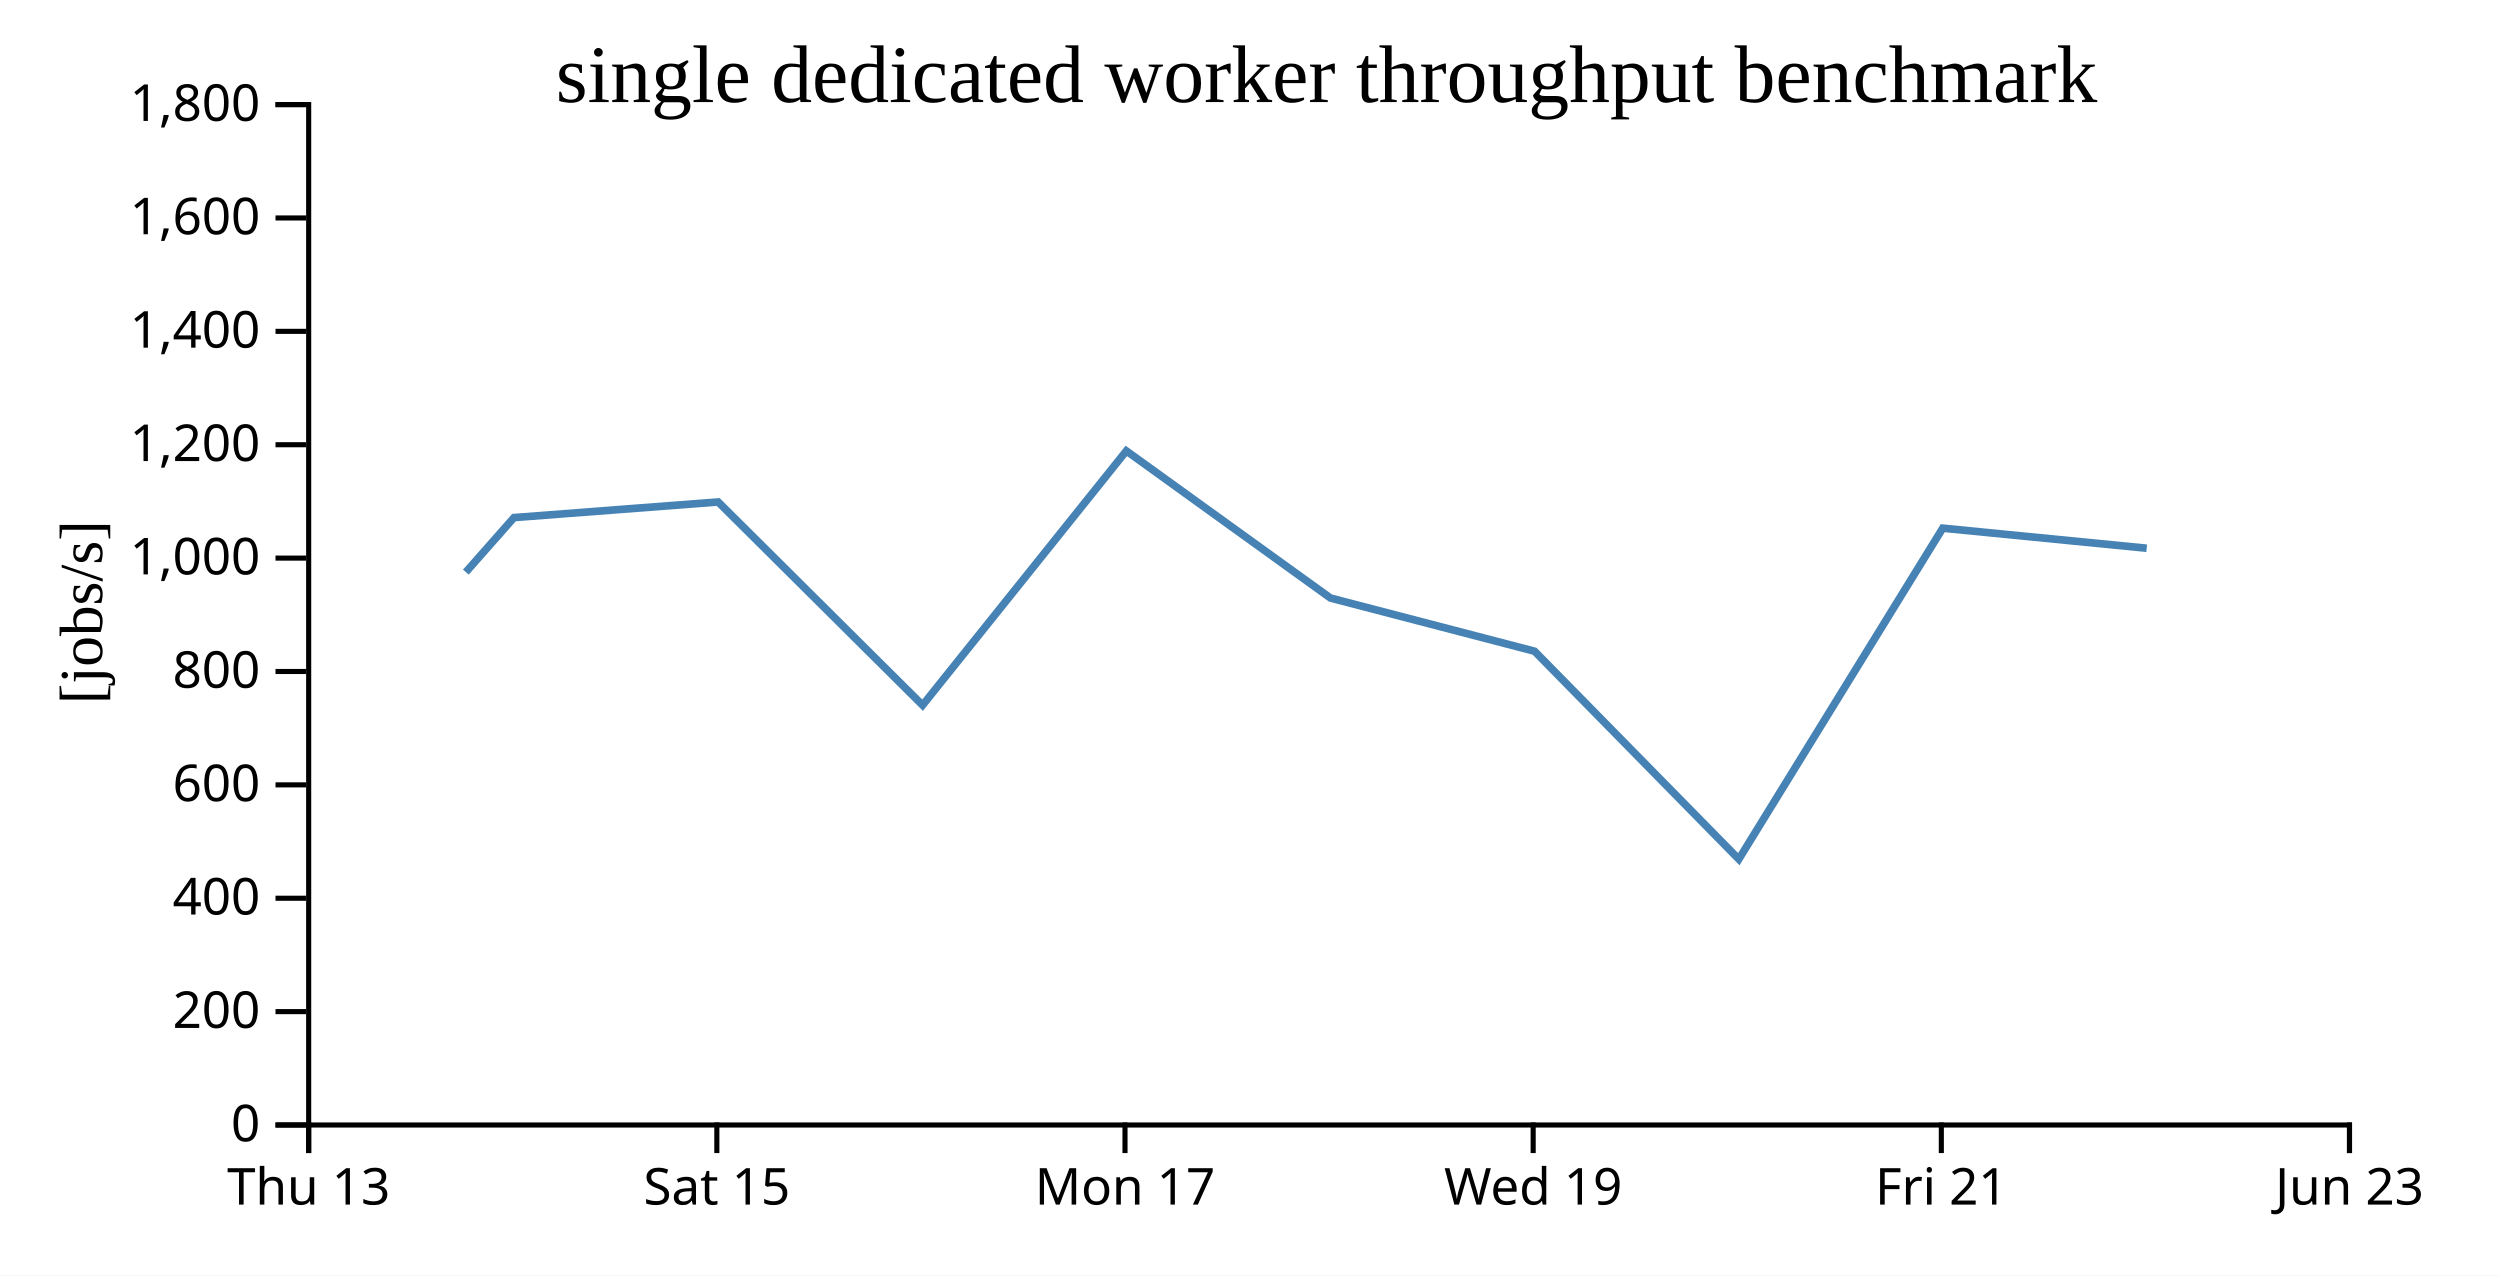
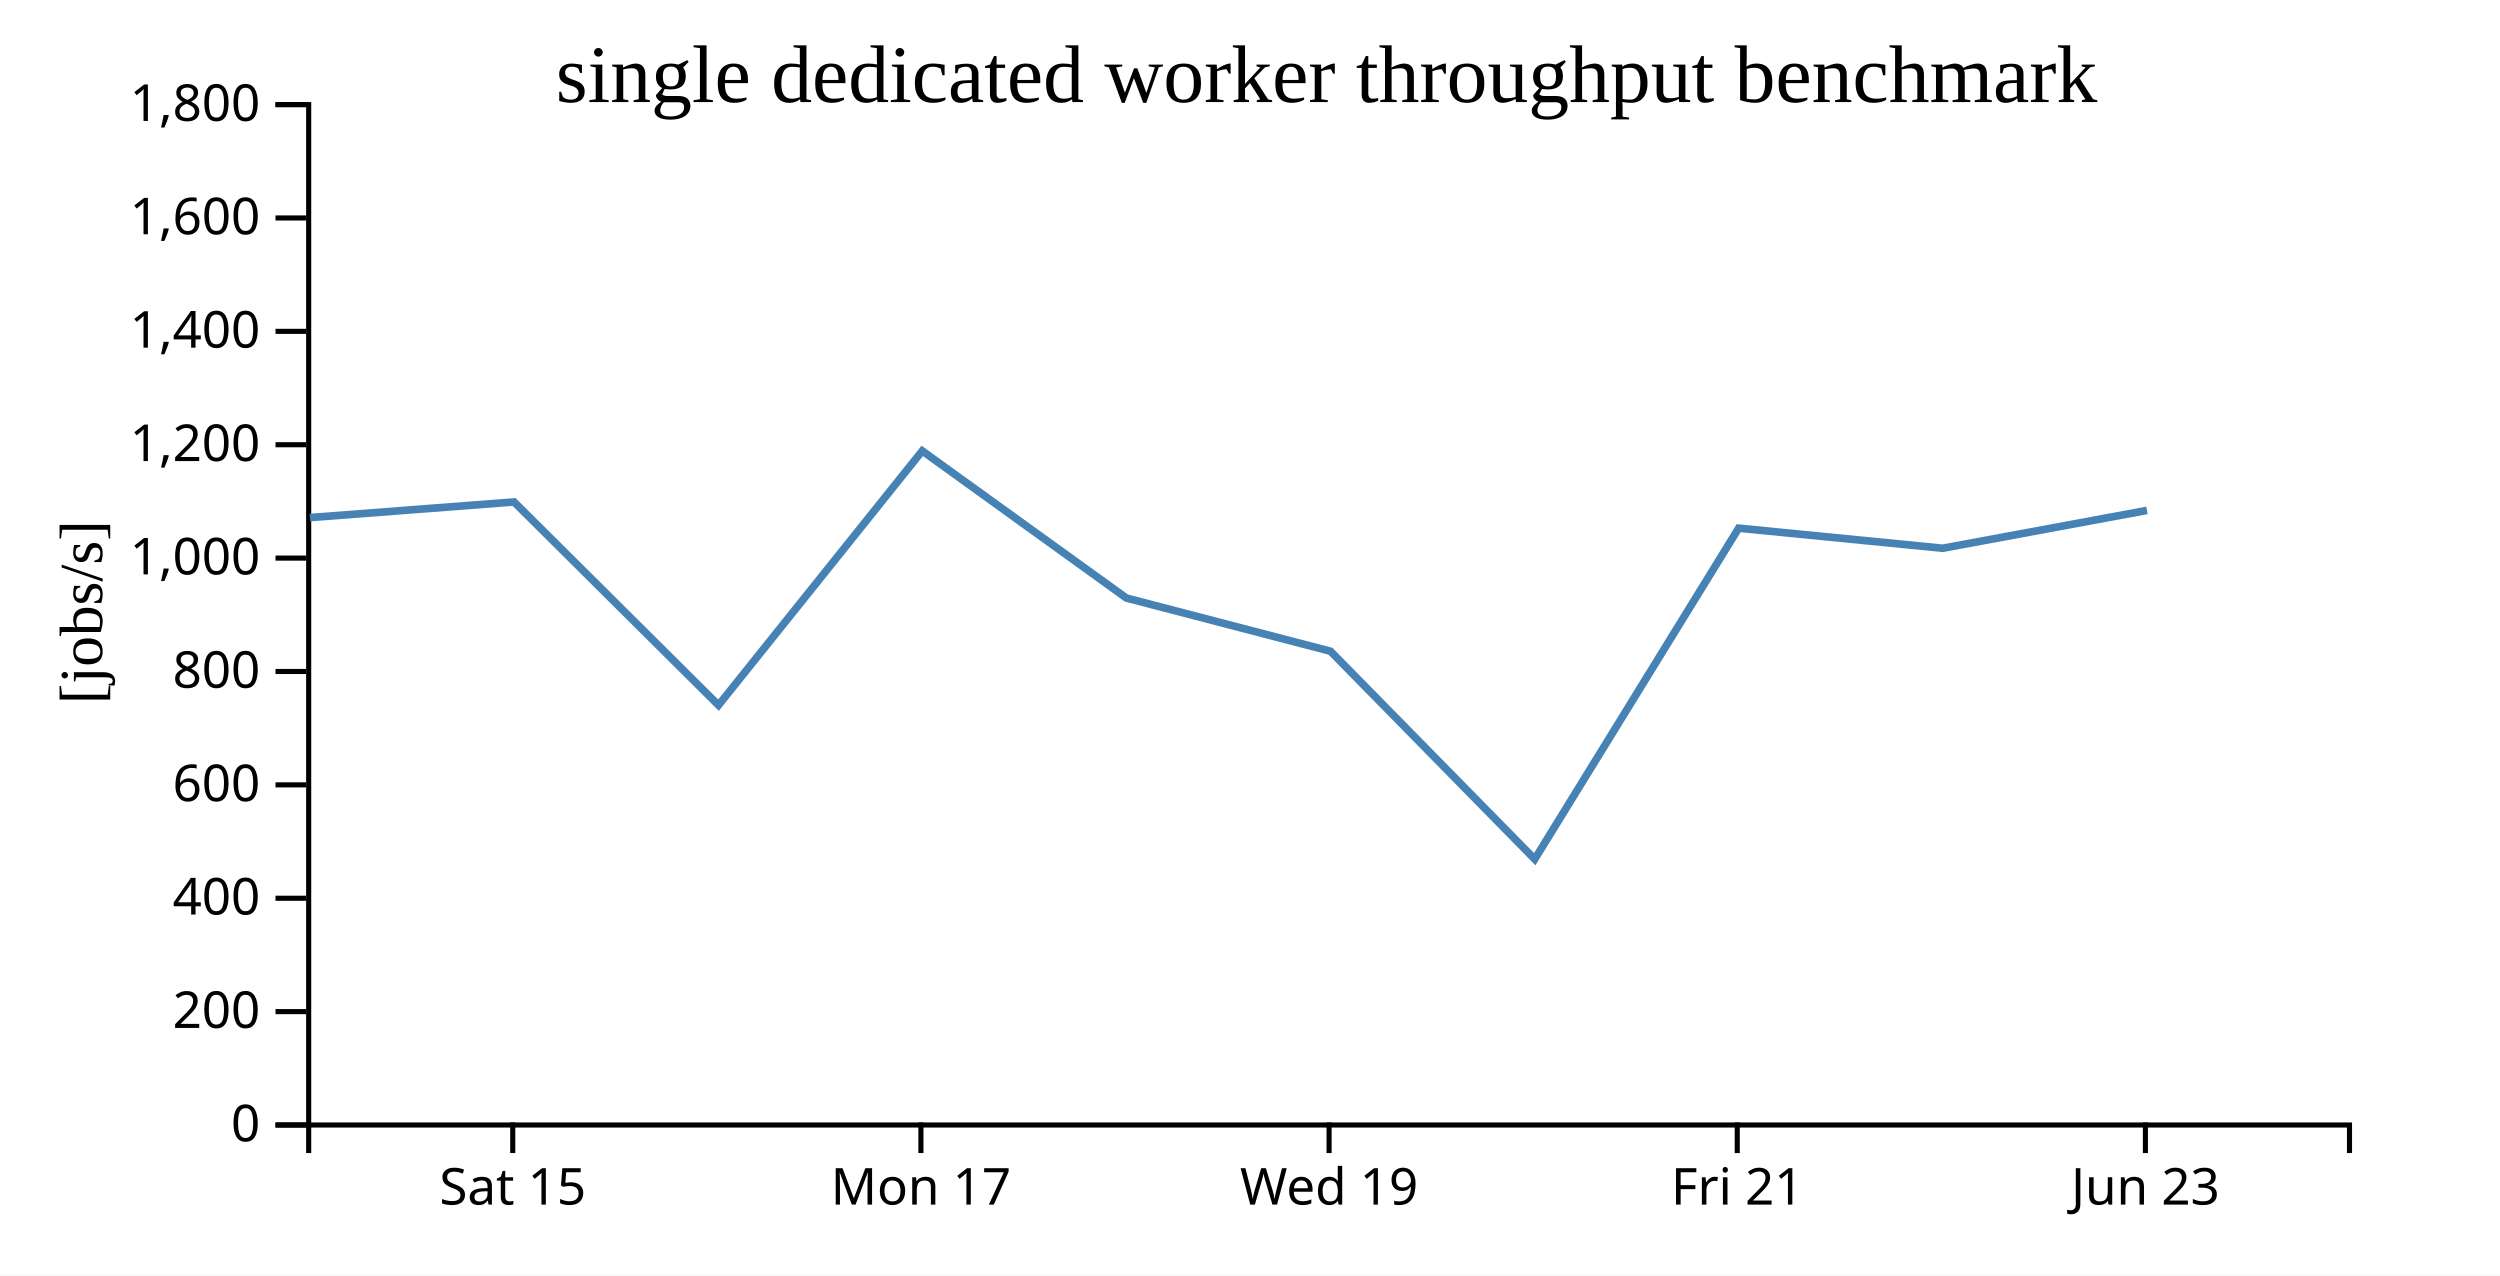
<svg xmlns="http://www.w3.org/2000/svg" width="490" height="250">
  <rect width="100%" height="100%" fill="white" />
  <g transform="translate(60,20)">
    <g transform="translate(0,200)" fill="none" font-size="10" font-family="sans-serif" text-anchor="middle">
      <path class="domain" stroke="currentColor" d="M0.5,6V0.5H400.5V6" />
-       <g class="tick" opacity="1" transform="translate(0.5,0)">
-         <line stroke="currentColor" y2="6" />
-         <text fill="currentColor" y="9" dy="0.71em">Thu 13</text>
-       </g>
-       <g class="tick" opacity="1" transform="translate(80.5,0)">
+       <g class="tick" opacity="1" transform="translate(40.5,0)">
        <line stroke="currentColor" y2="6" />
        <text fill="currentColor" y="9" dy="0.71em">Sat 15</text>
      </g>
-       <g class="tick" opacity="1" transform="translate(160.5,0)">
+       <g class="tick" opacity="1" transform="translate(120.5,0)">
        <line stroke="currentColor" y2="6" />
        <text fill="currentColor" y="9" dy="0.71em">Mon 17</text>
      </g>
-       <g class="tick" opacity="1" transform="translate(240.5,0)">
+       <g class="tick" opacity="1" transform="translate(200.5,0)">
        <line stroke="currentColor" y2="6" />
        <text fill="currentColor" y="9" dy="0.71em">Wed 19</text>
      </g>
-       <g class="tick" opacity="1" transform="translate(320.5,0)">
+       <g class="tick" opacity="1" transform="translate(280.5,0)">
        <line stroke="currentColor" y2="6" />
        <text fill="currentColor" y="9" dy="0.71em">Fri 21</text>
      </g>
-       <g class="tick" opacity="1" transform="translate(400.5,0)">
+       <g class="tick" opacity="1" transform="translate(360.5,0)">
        <line stroke="currentColor" y2="6" />
        <text fill="currentColor" y="9" dy="0.71em">Jun 23</text>
      </g>
    </g>
    <g fill="none" font-size="10" font-family="sans-serif" text-anchor="end">
      <path class="domain" stroke="currentColor" d="M-6,200.5H0.5V0.5H-6" />
      <g class="tick" opacity="1" transform="translate(0,200.5)">
        <line stroke="currentColor" x2="-6" />
        <text fill="currentColor" x="-9" dy="0.32em">0</text>
      </g>
      <g class="tick" opacity="1" transform="translate(0,178.2778)">
        <line stroke="currentColor" x2="-6" />
        <text fill="currentColor" x="-9" dy="0.32em">200</text>
      </g>
      <g class="tick" opacity="1" transform="translate(0,156.0556)">
        <line stroke="currentColor" x2="-6" />
        <text fill="currentColor" x="-9" dy="0.32em">400</text>
      </g>
      <g class="tick" opacity="1" transform="translate(0,133.8333)">
        <line stroke="currentColor" x2="-6" />
        <text fill="currentColor" x="-9" dy="0.32em">600</text>
      </g>
      <g class="tick" opacity="1" transform="translate(0,111.6111)">
        <line stroke="currentColor" x2="-6" />
        <text fill="currentColor" x="-9" dy="0.32em">800</text>
      </g>
      <g class="tick" opacity="1" transform="translate(0,89.38889)">
        <line stroke="currentColor" x2="-6" />
        <text fill="currentColor" x="-9" dy="0.32em">1,000</text>
      </g>
      <g class="tick" opacity="1" transform="translate(0,67.16667)">
        <line stroke="currentColor" x2="-6" />
        <text fill="currentColor" x="-9" dy="0.32em">1,200</text>
      </g>
      <g class="tick" opacity="1" transform="translate(0,44.94444)">
        <line stroke="currentColor" x2="-6" />
        <text fill="currentColor" x="-9" dy="0.32em">1,400</text>
      </g>
      <g class="tick" opacity="1" transform="translate(0,22.72222)">
        <line stroke="currentColor" x2="-6" />
        <text fill="currentColor" x="-9" dy="0.32em">1,600</text>
      </g>
      <g class="tick" opacity="1" transform="translate(0,0.5)">
        <line stroke="currentColor" x2="-6" />
        <text fill="currentColor" x="-9" dy="0.32em">1,800</text>
      </g>
    </g>
    <text text-anchor="middle" style="font-size: 12px" transform="rotate(-90)" y="-40" x="-100">[jobs/s]</text>
    <text text-anchor="middle" style="font-size: 16px" y="0" x="200">single dedicated worker throughput benchmark</text>
-     <path fill="none" stroke="steelblue" stroke-width="1.5" d="M31.305,92.136L40.744,81.446L80.755,78.384L120.826,118.213L160.76,68.378L200.772,97.216L240.772,107.642L280.808,148.399L320.776,83.522L360.754,87.457" />
+     <path fill="none" stroke="steelblue" stroke-width="1.5" d="M0.744,81.446L40.755,78.384L80.826,118.213L120.76,68.378L160.772,97.216L200.772,107.642L240.808,148.399L280.776,83.522L320.754,87.457L360.807,80.037" />
  </g>
</svg>
